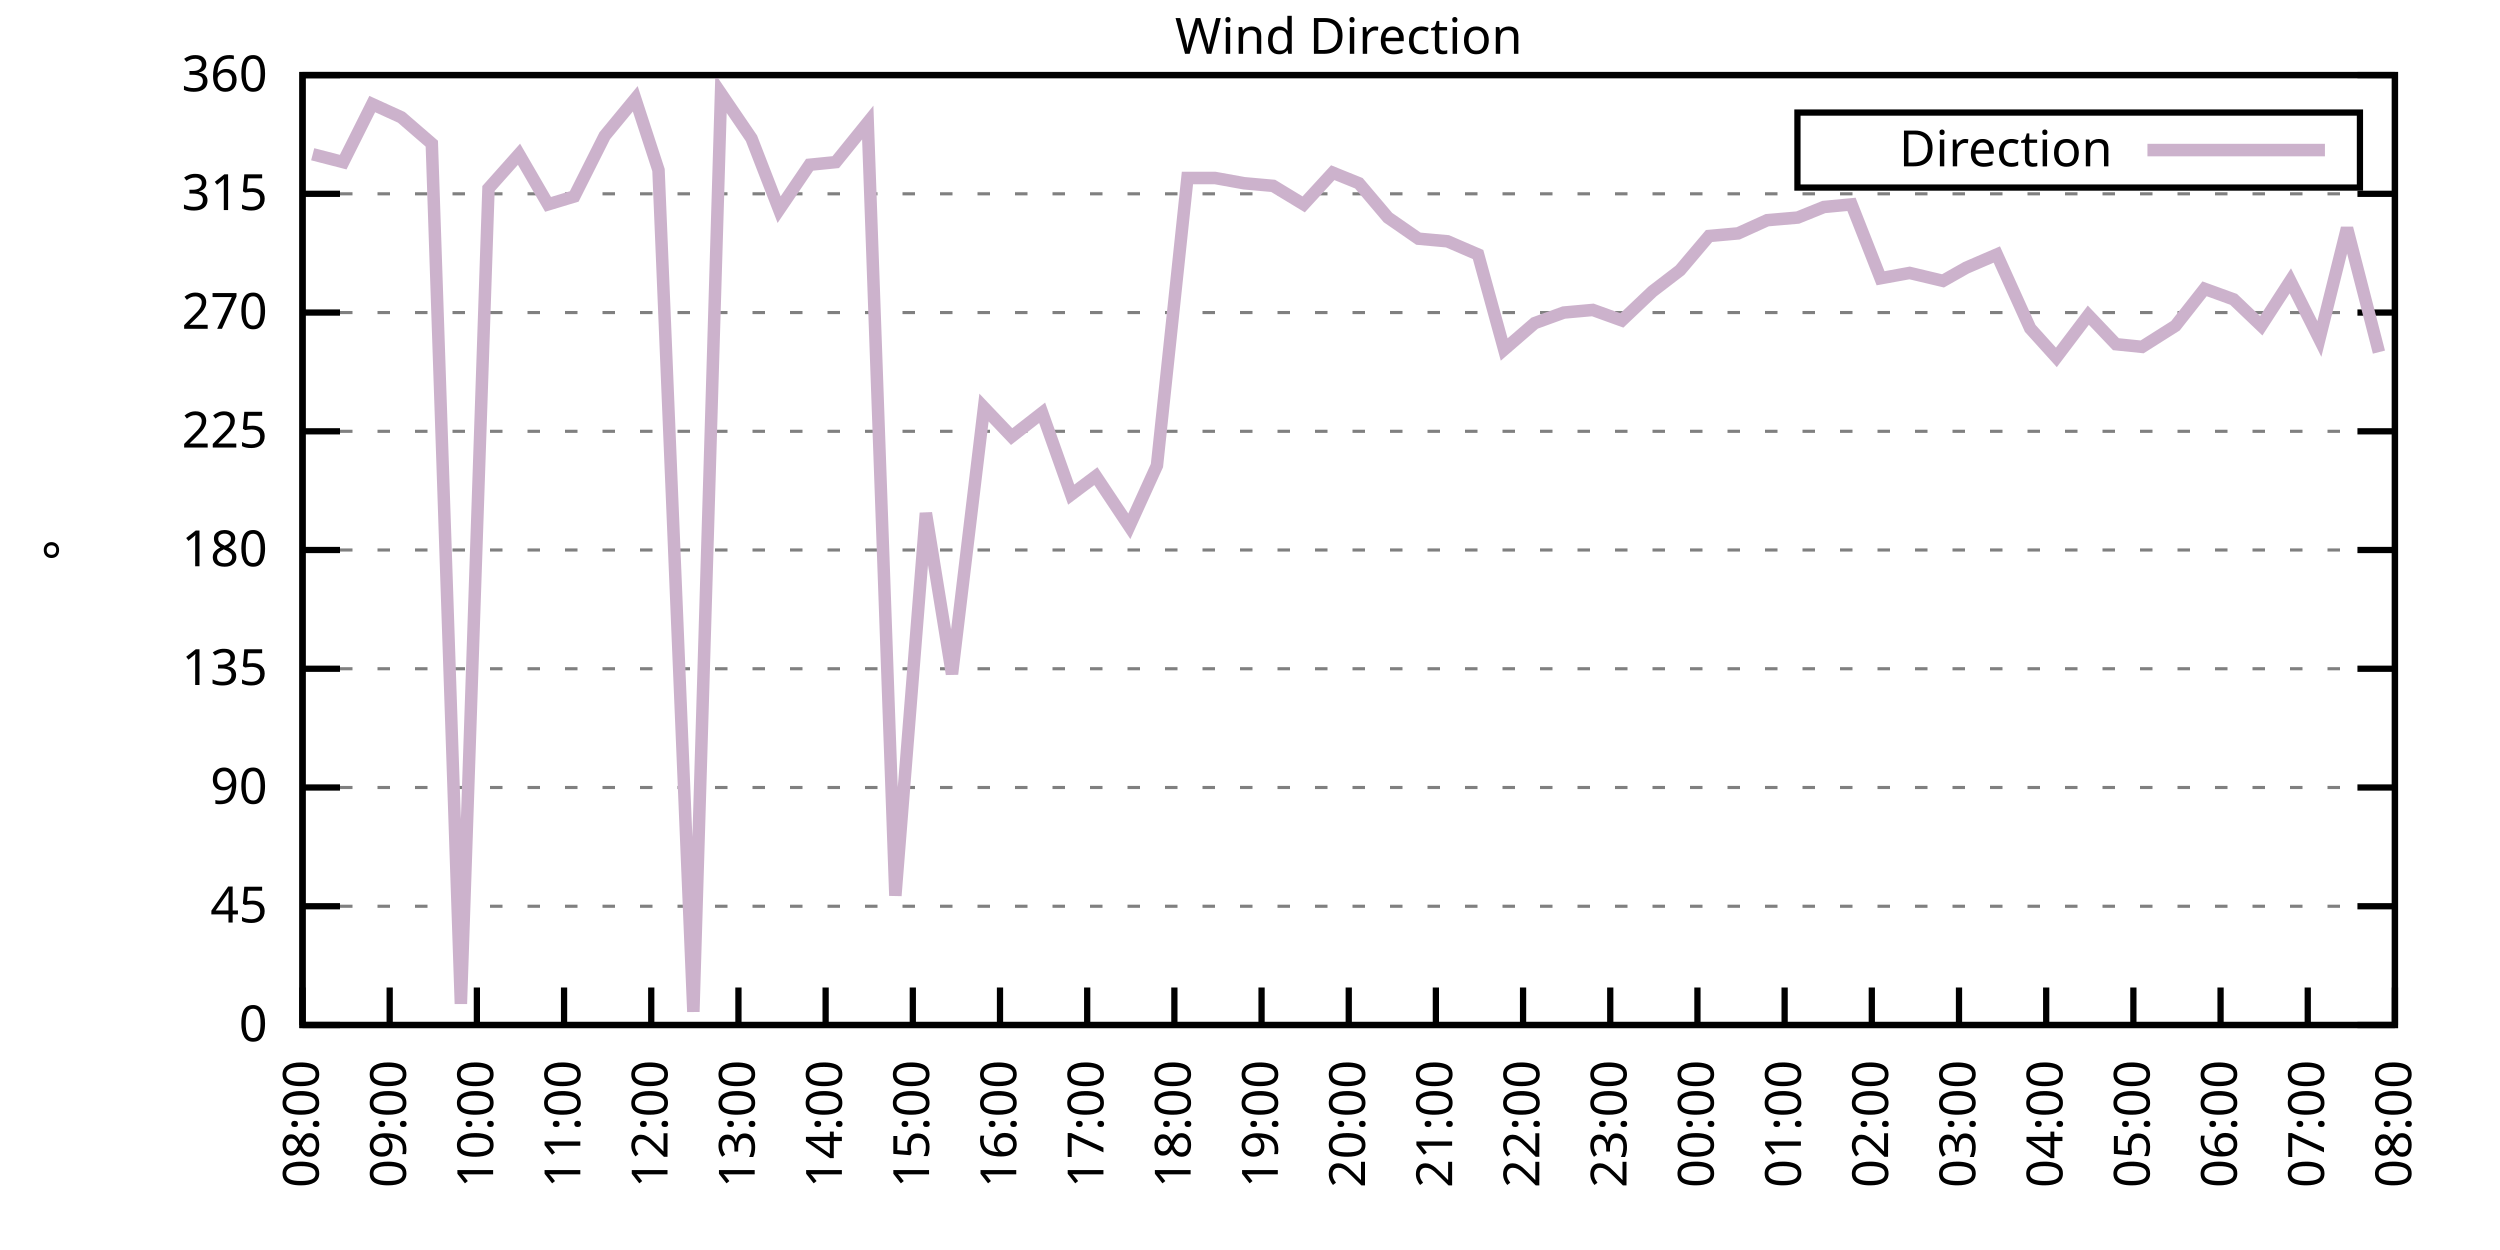
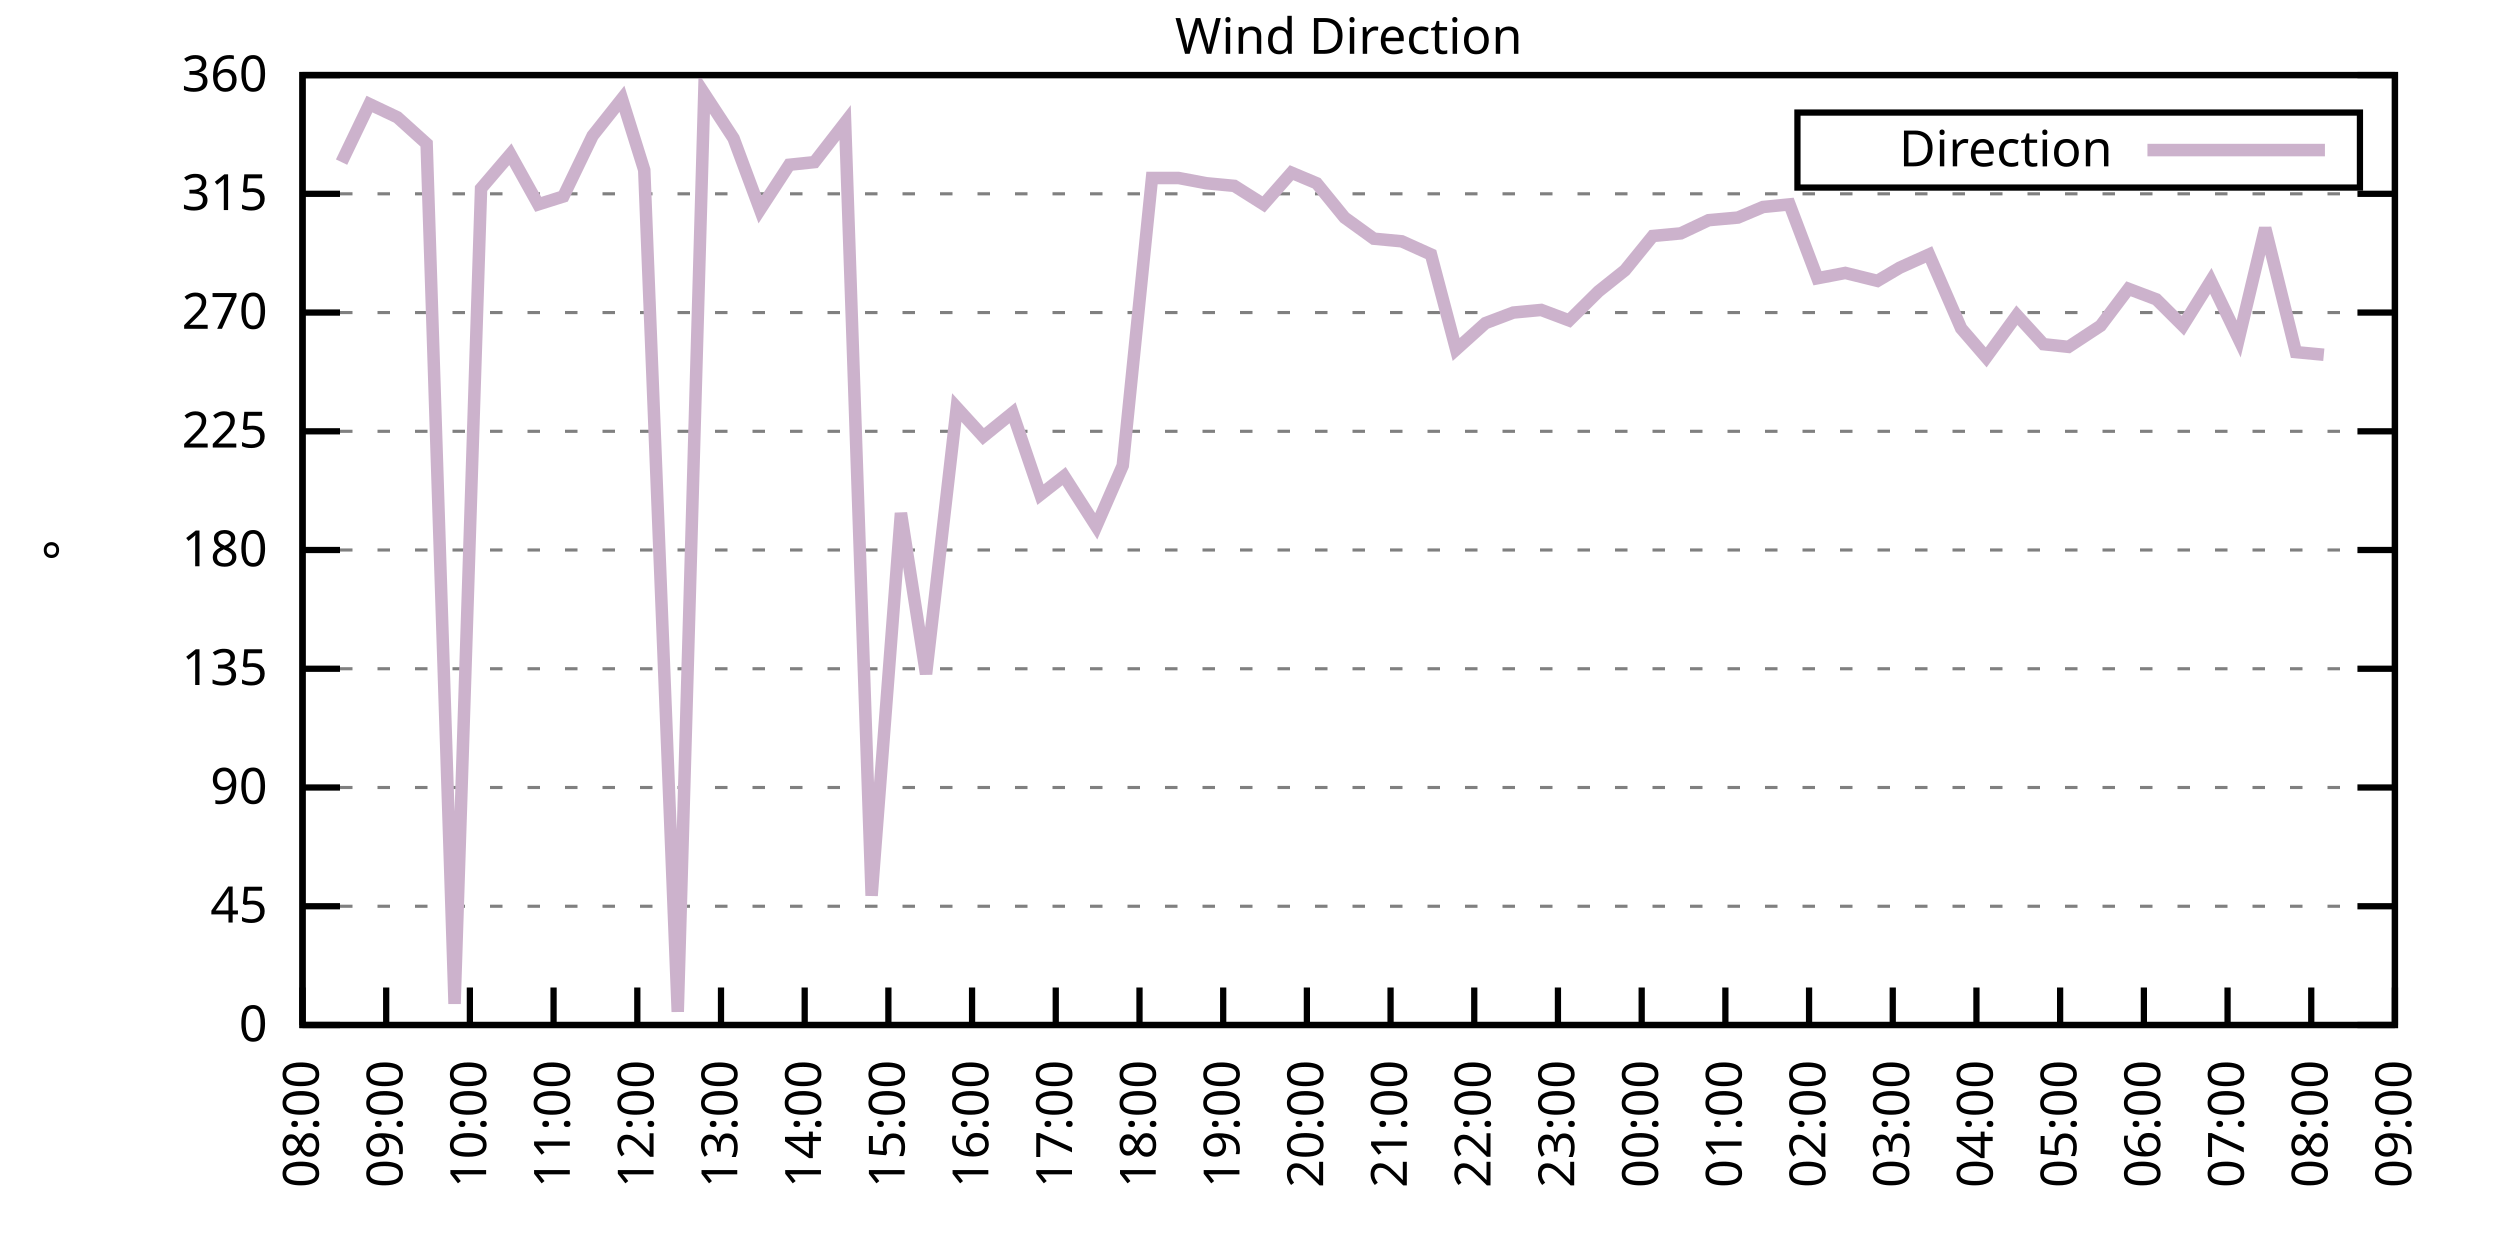
<svg xmlns="http://www.w3.org/2000/svg" xmlns:xlink="http://www.w3.org/1999/xlink" width="400" height="200" viewBox="0 0 400 200">
  <g id="gnuplot_canvas">
    <rect x="0" y="0" width="400" height="200" fill="none" />
    <defs>
      <circle id="gpDot" r="0.5" stroke-width="0.5" stroke="currentColor" />
      <path id="gpPt0" stroke-width="0.333" stroke="currentColor" d="M-1,0 h2 M0,-1 v2" />
      <path id="gpPt1" stroke-width="0.333" stroke="currentColor" d="M-1,-1 L1,1 M1,-1 L-1,1" />
      <path id="gpPt2" stroke-width="0.333" stroke="currentColor" d="M-1,0 L1,0 M0,-1 L0,1 M-1,-1 L1,1 M-1,1 L1,-1" />
      <rect id="gpPt3" stroke-width="0.333" stroke="currentColor" x="-1" y="-1" width="2" height="2" />
      <rect id="gpPt4" stroke-width="0.333" stroke="currentColor" fill="currentColor" x="-1" y="-1" width="2" height="2" />
      <circle id="gpPt5" stroke-width="0.333" stroke="currentColor" cx="0" cy="0" r="1" />
      <use xlink:href="#gpPt5" id="gpPt6" fill="currentColor" stroke="none" />
      <path id="gpPt7" stroke-width="0.333" stroke="currentColor" d="M0,-1.33 L-1.33,0.67 L1.33,0.67 z" />
      <use xlink:href="#gpPt7" id="gpPt8" fill="currentColor" stroke="none" />
      <use xlink:href="#gpPt7" id="gpPt9" stroke="currentColor" transform="rotate(180)" />
      <use xlink:href="#gpPt9" id="gpPt10" fill="currentColor" stroke="none" />
      <use xlink:href="#gpPt3" id="gpPt11" stroke="currentColor" transform="rotate(45)" />
      <use xlink:href="#gpPt11" id="gpPt12" fill="currentColor" stroke="none" />
      <path id="gpPt13" stroke-width="0.333" stroke="currentColor" d="M0,1.330 L1.265,0.411 L0.782,-1.067 L-0.782,-1.076 L-1.265,0.411 z" />
      <use xlink:href="#gpPt13" id="gpPt14" fill="currentColor" stroke="none" />
      <filter id="textbox" filterUnits="objectBoundingBox" x="0" y="0" height="1" width="1">
        <feFlood flood-color="white" flood-opacity="1" result="bgnd" />
        <feComposite in="SourceGraphic" in2="bgnd" operator="atop" />
      </filter>
      <filter id="greybox" filterUnits="objectBoundingBox" x="0" y="0" height="1" width="1">
        <feFlood flood-color="lightgrey" flood-opacity="1" result="grey" />
        <feComposite in="SourceGraphic" in2="grey" operator="atop" />
      </filter>
    </defs>
    <g fill="none" color="white" stroke="currentColor" stroke-width="1.00" stroke-linecap="butt" stroke-linejoin="miter">
</g>
    <g fill="none" color="black" stroke="currentColor" stroke-width="1.00" stroke-linecap="butt" stroke-linejoin="miter">
      <g stroke="none" shape-rendering="crispEdges">
        <polygon fill="rgb(255, 255, 255)" points="48.40,164.00 383.18,164.00 383.18,12.02 48.40,12.02 " />
      </g>
    </g>
    <g fill="none" color="black" stroke="currentColor" stroke-width="1.00" stroke-linecap="butt" stroke-linejoin="miter">
</g>
    <g fill="none" color="black" stroke="black" stroke-width="0.50" stroke-linecap="butt" stroke-linejoin="miter">
</g>
    <g fill="none" color="gray" stroke="currentColor" stroke-width="0.50" stroke-linecap="butt" stroke-linejoin="miter">
      <path stroke="gray" stroke-dasharray="2,4" class="gridline" d="M48.40,164.00 L383.19,164.00  " />
    </g>
    <g fill="none" color="gray" stroke="gray" stroke-width="1.00" stroke-linecap="butt" stroke-linejoin="miter">
</g>
    <g fill="none" color="black" stroke="currentColor" stroke-width="1.00" stroke-linecap="butt" stroke-linejoin="miter">
      <path stroke="black" d="M48.40,164.00 L54.40,164.00 M383.19,164.00 L377.19,164.00  " />
      <g transform="translate(42.80,166.60)" stroke="none" fill="black" font-family="Sans" font-size="8.00" text-anchor="end">
        <text>
          <tspan font-family="Sans"> 0</tspan>
        </text>
      </g>
    </g>
    <g fill="none" color="black" stroke="currentColor" stroke-width="1.00" stroke-linecap="butt" stroke-linejoin="miter">
</g>
    <g fill="none" color="black" stroke="black" stroke-width="0.50" stroke-linecap="butt" stroke-linejoin="miter">
</g>
    <g fill="none" color="gray" stroke="currentColor" stroke-width="0.50" stroke-linecap="butt" stroke-linejoin="miter">
      <path stroke="gray" stroke-dasharray="2,4" class="gridline" d="M48.40,145.00 L383.19,145.00  " />
    </g>
    <g fill="none" color="gray" stroke="gray" stroke-width="1.00" stroke-linecap="butt" stroke-linejoin="miter">
</g>
    <g fill="none" color="black" stroke="currentColor" stroke-width="1.00" stroke-linecap="butt" stroke-linejoin="miter">
      <path stroke="black" d="M48.40,145.00 L54.40,145.00 M383.19,145.00 L377.19,145.00  " />
      <g transform="translate(42.80,147.60)" stroke="none" fill="black" font-family="Sans" font-size="8.00" text-anchor="end">
        <text>
          <tspan font-family="Sans"> 45</tspan>
        </text>
      </g>
    </g>
    <g fill="none" color="black" stroke="currentColor" stroke-width="1.00" stroke-linecap="butt" stroke-linejoin="miter">
</g>
    <g fill="none" color="black" stroke="black" stroke-width="0.50" stroke-linecap="butt" stroke-linejoin="miter">
</g>
    <g fill="none" color="gray" stroke="currentColor" stroke-width="0.50" stroke-linecap="butt" stroke-linejoin="miter">
      <path stroke="gray" stroke-dasharray="2,4" class="gridline" d="M48.40,126.00 L383.19,126.00  " />
    </g>
    <g fill="none" color="gray" stroke="gray" stroke-width="1.00" stroke-linecap="butt" stroke-linejoin="miter">
</g>
    <g fill="none" color="black" stroke="currentColor" stroke-width="1.00" stroke-linecap="butt" stroke-linejoin="miter">
      <path stroke="black" d="M48.40,126.00 L54.40,126.00 M383.19,126.00 L377.19,126.00  " />
      <g transform="translate(42.80,128.60)" stroke="none" fill="black" font-family="Sans" font-size="8.00" text-anchor="end">
        <text>
          <tspan font-family="Sans"> 90</tspan>
        </text>
      </g>
    </g>
    <g fill="none" color="black" stroke="currentColor" stroke-width="1.00" stroke-linecap="butt" stroke-linejoin="miter">
</g>
    <g fill="none" color="black" stroke="black" stroke-width="0.50" stroke-linecap="butt" stroke-linejoin="miter">
</g>
    <g fill="none" color="gray" stroke="currentColor" stroke-width="0.50" stroke-linecap="butt" stroke-linejoin="miter">
      <path stroke="gray" stroke-dasharray="2,4" class="gridline" d="M48.40,107.00 L383.19,107.00  " />
    </g>
    <g fill="none" color="gray" stroke="gray" stroke-width="1.00" stroke-linecap="butt" stroke-linejoin="miter">
</g>
    <g fill="none" color="black" stroke="currentColor" stroke-width="1.00" stroke-linecap="butt" stroke-linejoin="miter">
      <path stroke="black" d="M48.40,107.00 L54.40,107.00 M383.19,107.00 L377.19,107.00  " />
      <g transform="translate(42.80,109.60)" stroke="none" fill="black" font-family="Sans" font-size="8.00" text-anchor="end">
        <text>
          <tspan font-family="Sans"> 135</tspan>
        </text>
      </g>
    </g>
    <g fill="none" color="black" stroke="currentColor" stroke-width="1.00" stroke-linecap="butt" stroke-linejoin="miter">
</g>
    <g fill="none" color="black" stroke="black" stroke-width="0.50" stroke-linecap="butt" stroke-linejoin="miter">
</g>
    <g fill="none" color="gray" stroke="currentColor" stroke-width="0.50" stroke-linecap="butt" stroke-linejoin="miter">
      <path stroke="gray" stroke-dasharray="2,4" class="gridline" d="M48.40,88.00 L383.19,88.00  " />
    </g>
    <g fill="none" color="gray" stroke="gray" stroke-width="1.00" stroke-linecap="butt" stroke-linejoin="miter">
</g>
    <g fill="none" color="black" stroke="currentColor" stroke-width="1.00" stroke-linecap="butt" stroke-linejoin="miter">
      <path stroke="black" d="M48.40,88.00 L54.40,88.00 M383.19,88.00 L377.19,88.00  " />
      <g transform="translate(42.80,90.60)" stroke="none" fill="black" font-family="Sans" font-size="8.00" text-anchor="end">
        <text>
          <tspan font-family="Sans"> 180</tspan>
        </text>
      </g>
    </g>
    <g fill="none" color="black" stroke="currentColor" stroke-width="1.00" stroke-linecap="butt" stroke-linejoin="miter">
</g>
    <g fill="none" color="black" stroke="black" stroke-width="0.50" stroke-linecap="butt" stroke-linejoin="miter">
</g>
    <g fill="none" color="gray" stroke="currentColor" stroke-width="0.50" stroke-linecap="butt" stroke-linejoin="miter">
      <path stroke="gray" stroke-dasharray="2,4" class="gridline" d="M48.40,69.01 L383.19,69.01  " />
    </g>
    <g fill="none" color="gray" stroke="gray" stroke-width="1.00" stroke-linecap="butt" stroke-linejoin="miter">
</g>
    <g fill="none" color="black" stroke="currentColor" stroke-width="1.00" stroke-linecap="butt" stroke-linejoin="miter">
      <path stroke="black" d="M48.40,69.01 L54.40,69.01 M383.19,69.01 L377.19,69.01  " />
      <g transform="translate(42.80,71.61)" stroke="none" fill="black" font-family="Sans" font-size="8.00" text-anchor="end">
        <text>
          <tspan font-family="Sans"> 225</tspan>
        </text>
      </g>
    </g>
    <g fill="none" color="black" stroke="currentColor" stroke-width="1.00" stroke-linecap="butt" stroke-linejoin="miter">
</g>
    <g fill="none" color="black" stroke="black" stroke-width="0.50" stroke-linecap="butt" stroke-linejoin="miter">
</g>
    <g fill="none" color="gray" stroke="currentColor" stroke-width="0.50" stroke-linecap="butt" stroke-linejoin="miter">
      <path stroke="gray" stroke-dasharray="2,4" class="gridline" d="M48.40,50.01 L383.19,50.01  " />
    </g>
    <g fill="none" color="gray" stroke="gray" stroke-width="1.00" stroke-linecap="butt" stroke-linejoin="miter">
</g>
    <g fill="none" color="black" stroke="currentColor" stroke-width="1.00" stroke-linecap="butt" stroke-linejoin="miter">
      <path stroke="black" d="M48.40,50.01 L54.40,50.01 M383.19,50.01 L377.19,50.01  " />
      <g transform="translate(42.80,52.61)" stroke="none" fill="black" font-family="Sans" font-size="8.00" text-anchor="end">
        <text>
          <tspan font-family="Sans"> 270</tspan>
        </text>
      </g>
    </g>
    <g fill="none" color="black" stroke="currentColor" stroke-width="1.00" stroke-linecap="butt" stroke-linejoin="miter">
</g>
    <g fill="none" color="black" stroke="black" stroke-width="0.50" stroke-linecap="butt" stroke-linejoin="miter">
</g>
    <g fill="none" color="gray" stroke="currentColor" stroke-width="0.50" stroke-linecap="butt" stroke-linejoin="miter">
      <path stroke="gray" stroke-dasharray="2,4" class="gridline" d="M48.40,31.01 L383.19,31.01  " />
    </g>
    <g fill="none" color="gray" stroke="gray" stroke-width="1.00" stroke-linecap="butt" stroke-linejoin="miter">
</g>
    <g fill="none" color="black" stroke="currentColor" stroke-width="1.00" stroke-linecap="butt" stroke-linejoin="miter">
      <path stroke="black" d="M48.40,31.01 L54.40,31.01 M383.19,31.01 L377.19,31.01  " />
      <g transform="translate(42.80,33.61)" stroke="none" fill="black" font-family="Sans" font-size="8.00" text-anchor="end">
        <text>
          <tspan font-family="Sans"> 315</tspan>
        </text>
      </g>
    </g>
    <g fill="none" color="black" stroke="currentColor" stroke-width="1.00" stroke-linecap="butt" stroke-linejoin="miter">
</g>
    <g fill="none" color="black" stroke="black" stroke-width="0.50" stroke-linecap="butt" stroke-linejoin="miter">
</g>
    <g fill="none" color="gray" stroke="currentColor" stroke-width="0.50" stroke-linecap="butt" stroke-linejoin="miter">
      <path stroke="gray" stroke-dasharray="2,4" class="gridline" d="M48.40,12.01 L383.19,12.01  " />
    </g>
    <g fill="none" color="gray" stroke="gray" stroke-width="1.00" stroke-linecap="butt" stroke-linejoin="miter">
</g>
    <g fill="none" color="black" stroke="currentColor" stroke-width="1.00" stroke-linecap="butt" stroke-linejoin="miter">
      <path stroke="black" d="M48.40,12.01 L54.40,12.01 M383.19,12.01 L377.19,12.01  " />
      <g transform="translate(42.80,14.61)" stroke="none" fill="black" font-family="Sans" font-size="8.00" text-anchor="end">
        <text>
          <tspan font-family="Sans"> 360</tspan>
        </text>
      </g>
    </g>
    <g fill="none" color="black" stroke="currentColor" stroke-width="1.00" stroke-linecap="butt" stroke-linejoin="miter">
      <path stroke="black" d="M48.40,164.00 L48.40,158.00  " />
      <g transform="translate(51.00,169.60) rotate(270.00)" stroke="none" fill="black" font-family="Sans" font-size="8.00" text-anchor="end">
        <text>
          <tspan font-family="Sans">08:00</tspan>
        </text>
      </g>
    </g>
    <g fill="none" color="black" stroke="currentColor" stroke-width="1.00" stroke-linecap="butt" stroke-linejoin="miter">
-       <path stroke="black" d="M62.35,164.00 L62.35,158.00  " />
-       <g transform="translate(64.95,169.60) rotate(270.00)" stroke="none" fill="black" font-family="Sans" font-size="8.00" text-anchor="end">
+       <path stroke="black" d="M61.79,164.00 L61.79,158.00  " />
+       <g transform="translate(64.39,169.60) rotate(270.00)" stroke="none" fill="black" font-family="Sans" font-size="8.00" text-anchor="end">
        <text>
          <tspan font-family="Sans">09:00</tspan>
        </text>
      </g>
    </g>
    <g fill="none" color="black" stroke="currentColor" stroke-width="1.00" stroke-linecap="butt" stroke-linejoin="miter">
-       <path stroke="black" d="M76.30,164.00 L76.30,158.00  " />
-       <g transform="translate(78.90,169.60) rotate(270.00)" stroke="none" fill="black" font-family="Sans" font-size="8.00" text-anchor="end">
+       <path stroke="black" d="M75.18,164.00 L75.18,158.00  " />
+       <g transform="translate(77.78,169.60) rotate(270.00)" stroke="none" fill="black" font-family="Sans" font-size="8.00" text-anchor="end">
        <text>
          <tspan font-family="Sans">10:00</tspan>
        </text>
      </g>
    </g>
    <g fill="none" color="black" stroke="currentColor" stroke-width="1.00" stroke-linecap="butt" stroke-linejoin="miter">
-       <path stroke="black" d="M90.25,164.00 L90.25,158.00  " />
-       <g transform="translate(92.85,169.60) rotate(270.00)" stroke="none" fill="black" font-family="Sans" font-size="8.00" text-anchor="end">
+       <path stroke="black" d="M88.57,164.00 L88.57,158.00  " />
+       <g transform="translate(91.17,169.60) rotate(270.00)" stroke="none" fill="black" font-family="Sans" font-size="8.00" text-anchor="end">
        <text>
          <tspan font-family="Sans">11:00</tspan>
        </text>
      </g>
    </g>
    <g fill="none" color="black" stroke="currentColor" stroke-width="1.00" stroke-linecap="butt" stroke-linejoin="miter">
-       <path stroke="black" d="M104.20,164.00 L104.20,158.00  " />
-       <g transform="translate(106.80,169.60) rotate(270.00)" stroke="none" fill="black" font-family="Sans" font-size="8.00" text-anchor="end">
+       <path stroke="black" d="M101.97,164.00 L101.97,158.00  " />
+       <g transform="translate(104.57,169.60) rotate(270.00)" stroke="none" fill="black" font-family="Sans" font-size="8.00" text-anchor="end">
        <text>
          <tspan font-family="Sans">12:00</tspan>
        </text>
      </g>
    </g>
    <g fill="none" color="black" stroke="currentColor" stroke-width="1.00" stroke-linecap="butt" stroke-linejoin="miter">
-       <path stroke="black" d="M118.15,164.00 L118.15,158.00  " />
-       <g transform="translate(120.75,169.60) rotate(270.00)" stroke="none" fill="black" font-family="Sans" font-size="8.00" text-anchor="end">
+       <path stroke="black" d="M115.36,164.00 L115.36,158.00  " />
+       <g transform="translate(117.96,169.60) rotate(270.00)" stroke="none" fill="black" font-family="Sans" font-size="8.00" text-anchor="end">
        <text>
          <tspan font-family="Sans">13:00</tspan>
        </text>
      </g>
    </g>
    <g fill="none" color="black" stroke="currentColor" stroke-width="1.00" stroke-linecap="butt" stroke-linejoin="miter">
-       <path stroke="black" d="M132.10,164.00 L132.10,158.00  " />
-       <g transform="translate(134.70,169.60) rotate(270.00)" stroke="none" fill="black" font-family="Sans" font-size="8.00" text-anchor="end">
+       <path stroke="black" d="M128.75,164.00 L128.75,158.00  " />
+       <g transform="translate(131.35,169.60) rotate(270.00)" stroke="none" fill="black" font-family="Sans" font-size="8.00" text-anchor="end">
        <text>
          <tspan font-family="Sans">14:00</tspan>
        </text>
      </g>
    </g>
    <g fill="none" color="black" stroke="currentColor" stroke-width="1.00" stroke-linecap="butt" stroke-linejoin="miter">
-       <path stroke="black" d="M146.05,164.00 L146.05,158.00  " />
-       <g transform="translate(148.65,169.60) rotate(270.00)" stroke="none" fill="black" font-family="Sans" font-size="8.00" text-anchor="end">
+       <path stroke="black" d="M142.14,164.00 L142.14,158.00  " />
+       <g transform="translate(144.74,169.60) rotate(270.00)" stroke="none" fill="black" font-family="Sans" font-size="8.00" text-anchor="end">
        <text>
          <tspan font-family="Sans">15:00</tspan>
        </text>
      </g>
    </g>
    <g fill="none" color="black" stroke="currentColor" stroke-width="1.00" stroke-linecap="butt" stroke-linejoin="miter">
-       <path stroke="black" d="M160.00,164.00 L160.00,158.00  " />
-       <g transform="translate(162.60,169.60) rotate(270.00)" stroke="none" fill="black" font-family="Sans" font-size="8.00" text-anchor="end">
+       <path stroke="black" d="M155.53,164.00 L155.53,158.00  " />
+       <g transform="translate(158.13,169.60) rotate(270.00)" stroke="none" fill="black" font-family="Sans" font-size="8.00" text-anchor="end">
        <text>
          <tspan font-family="Sans">16:00</tspan>
        </text>
      </g>
    </g>
    <g fill="none" color="black" stroke="currentColor" stroke-width="1.00" stroke-linecap="butt" stroke-linejoin="miter">
-       <path stroke="black" d="M173.95,164.00 L173.95,158.00  " />
-       <g transform="translate(176.55,169.60) rotate(270.00)" stroke="none" fill="black" font-family="Sans" font-size="8.00" text-anchor="end">
+       <path stroke="black" d="M168.92,164.00 L168.92,158.00  " />
+       <g transform="translate(171.52,169.60) rotate(270.00)" stroke="none" fill="black" font-family="Sans" font-size="8.00" text-anchor="end">
        <text>
          <tspan font-family="Sans">17:00</tspan>
        </text>
      </g>
    </g>
    <g fill="none" color="black" stroke="currentColor" stroke-width="1.00" stroke-linecap="butt" stroke-linejoin="miter">
-       <path stroke="black" d="M187.90,164.00 L187.90,158.00  " />
-       <g transform="translate(190.50,169.60) rotate(270.00)" stroke="none" fill="black" font-family="Sans" font-size="8.00" text-anchor="end">
+       <path stroke="black" d="M182.32,164.00 L182.32,158.00  " />
+       <g transform="translate(184.92,169.60) rotate(270.00)" stroke="none" fill="black" font-family="Sans" font-size="8.00" text-anchor="end">
        <text>
          <tspan font-family="Sans">18:00</tspan>
        </text>
      </g>
    </g>
    <g fill="none" color="black" stroke="currentColor" stroke-width="1.00" stroke-linecap="butt" stroke-linejoin="miter">
-       <path stroke="black" d="M201.85,164.00 L201.85,158.00  " />
-       <g transform="translate(204.45,169.60) rotate(270.00)" stroke="none" fill="black" font-family="Sans" font-size="8.00" text-anchor="end">
+       <path stroke="black" d="M195.71,164.00 L195.71,158.00  " />
+       <g transform="translate(198.31,169.60) rotate(270.00)" stroke="none" fill="black" font-family="Sans" font-size="8.00" text-anchor="end">
        <text>
          <tspan font-family="Sans">19:00</tspan>
        </text>
      </g>
    </g>
    <g fill="none" color="black" stroke="currentColor" stroke-width="1.00" stroke-linecap="butt" stroke-linejoin="miter">
-       <path stroke="black" d="M215.80,164.00 L215.80,158.00  " />
-       <g transform="translate(218.40,169.60) rotate(270.00)" stroke="none" fill="black" font-family="Sans" font-size="8.00" text-anchor="end">
+       <path stroke="black" d="M209.10,164.00 L209.10,158.00  " />
+       <g transform="translate(211.70,169.60) rotate(270.00)" stroke="none" fill="black" font-family="Sans" font-size="8.00" text-anchor="end">
        <text>
          <tspan font-family="Sans">20:00</tspan>
        </text>
      </g>
    </g>
    <g fill="none" color="black" stroke="currentColor" stroke-width="1.00" stroke-linecap="butt" stroke-linejoin="miter">
-       <path stroke="black" d="M229.74,164.00 L229.74,158.00  " />
-       <g transform="translate(232.34,169.60) rotate(270.00)" stroke="none" fill="black" font-family="Sans" font-size="8.00" text-anchor="end">
+       <path stroke="black" d="M222.49,164.00 L222.49,158.00  " />
+       <g transform="translate(225.09,169.60) rotate(270.00)" stroke="none" fill="black" font-family="Sans" font-size="8.00" text-anchor="end">
        <text>
          <tspan font-family="Sans">21:00</tspan>
        </text>
      </g>
    </g>
    <g fill="none" color="black" stroke="currentColor" stroke-width="1.00" stroke-linecap="butt" stroke-linejoin="miter">
-       <path stroke="black" d="M243.69,164.00 L243.69,158.00  " />
-       <g transform="translate(246.29,169.60) rotate(270.00)" stroke="none" fill="black" font-family="Sans" font-size="8.00" text-anchor="end">
+       <path stroke="black" d="M235.88,164.00 L235.88,158.00  " />
+       <g transform="translate(238.48,169.60) rotate(270.00)" stroke="none" fill="black" font-family="Sans" font-size="8.00" text-anchor="end">
        <text>
          <tspan font-family="Sans">22:00</tspan>
        </text>
      </g>
    </g>
    <g fill="none" color="black" stroke="currentColor" stroke-width="1.00" stroke-linecap="butt" stroke-linejoin="miter">
-       <path stroke="black" d="M257.64,164.00 L257.64,158.00  " />
-       <g transform="translate(260.24,169.60) rotate(270.00)" stroke="none" fill="black" font-family="Sans" font-size="8.00" text-anchor="end">
+       <path stroke="black" d="M249.27,164.00 L249.27,158.00  " />
+       <g transform="translate(251.87,169.60) rotate(270.00)" stroke="none" fill="black" font-family="Sans" font-size="8.00" text-anchor="end">
        <text>
          <tspan font-family="Sans">23:00</tspan>
        </text>
      </g>
    </g>
    <g fill="none" color="black" stroke="currentColor" stroke-width="1.00" stroke-linecap="butt" stroke-linejoin="miter">
-       <path stroke="black" d="M271.59,164.00 L271.59,158.00  " />
-       <g transform="translate(274.19,169.60) rotate(270.00)" stroke="none" fill="black" font-family="Sans" font-size="8.00" text-anchor="end">
+       <path stroke="black" d="M262.67,164.00 L262.67,158.00  " />
+       <g transform="translate(265.27,169.60) rotate(270.00)" stroke="none" fill="black" font-family="Sans" font-size="8.00" text-anchor="end">
        <text>
          <tspan font-family="Sans">00:00</tspan>
        </text>
      </g>
    </g>
    <g fill="none" color="black" stroke="currentColor" stroke-width="1.00" stroke-linecap="butt" stroke-linejoin="miter">
-       <path stroke="black" d="M285.54,164.00 L285.54,158.00  " />
-       <g transform="translate(288.14,169.60) rotate(270.00)" stroke="none" fill="black" font-family="Sans" font-size="8.00" text-anchor="end">
+       <path stroke="black" d="M276.06,164.00 L276.06,158.00  " />
+       <g transform="translate(278.66,169.60) rotate(270.00)" stroke="none" fill="black" font-family="Sans" font-size="8.00" text-anchor="end">
        <text>
          <tspan font-family="Sans">01:00</tspan>
        </text>
      </g>
    </g>
    <g fill="none" color="black" stroke="currentColor" stroke-width="1.00" stroke-linecap="butt" stroke-linejoin="miter">
-       <path stroke="black" d="M299.49,164.00 L299.49,158.00  " />
-       <g transform="translate(302.09,169.60) rotate(270.00)" stroke="none" fill="black" font-family="Sans" font-size="8.00" text-anchor="end">
+       <path stroke="black" d="M289.45,164.00 L289.45,158.00  " />
+       <g transform="translate(292.05,169.60) rotate(270.00)" stroke="none" fill="black" font-family="Sans" font-size="8.00" text-anchor="end">
        <text>
          <tspan font-family="Sans">02:00</tspan>
        </text>
      </g>
    </g>
    <g fill="none" color="black" stroke="currentColor" stroke-width="1.00" stroke-linecap="butt" stroke-linejoin="miter">
-       <path stroke="black" d="M313.44,164.00 L313.44,158.00  " />
-       <g transform="translate(316.04,169.60) rotate(270.00)" stroke="none" fill="black" font-family="Sans" font-size="8.00" text-anchor="end">
+       <path stroke="black" d="M302.84,164.00 L302.84,158.00  " />
+       <g transform="translate(305.44,169.60) rotate(270.00)" stroke="none" fill="black" font-family="Sans" font-size="8.00" text-anchor="end">
        <text>
          <tspan font-family="Sans">03:00</tspan>
        </text>
      </g>
    </g>
    <g fill="none" color="black" stroke="currentColor" stroke-width="1.00" stroke-linecap="butt" stroke-linejoin="miter">
-       <path stroke="black" d="M327.39,164.00 L327.39,158.00  " />
-       <g transform="translate(329.99,169.60) rotate(270.00)" stroke="none" fill="black" font-family="Sans" font-size="8.00" text-anchor="end">
+       <path stroke="black" d="M316.23,164.00 L316.23,158.00  " />
+       <g transform="translate(318.83,169.60) rotate(270.00)" stroke="none" fill="black" font-family="Sans" font-size="8.00" text-anchor="end">
        <text>
          <tspan font-family="Sans">04:00</tspan>
        </text>
      </g>
    </g>
    <g fill="none" color="black" stroke="currentColor" stroke-width="1.00" stroke-linecap="butt" stroke-linejoin="miter">
-       <path stroke="black" d="M341.34,164.00 L341.34,158.00  " />
-       <g transform="translate(343.94,169.60) rotate(270.00)" stroke="none" fill="black" font-family="Sans" font-size="8.00" text-anchor="end">
+       <path stroke="black" d="M329.62,164.00 L329.62,158.00  " />
+       <g transform="translate(332.22,169.60) rotate(270.00)" stroke="none" fill="black" font-family="Sans" font-size="8.00" text-anchor="end">
        <text>
          <tspan font-family="Sans">05:00</tspan>
        </text>
      </g>
    </g>
    <g fill="none" color="black" stroke="currentColor" stroke-width="1.00" stroke-linecap="butt" stroke-linejoin="miter">
-       <path stroke="black" d="M355.29,164.00 L355.29,158.00  " />
-       <g transform="translate(357.89,169.60) rotate(270.00)" stroke="none" fill="black" font-family="Sans" font-size="8.00" text-anchor="end">
+       <path stroke="black" d="M343.02,164.00 L343.02,158.00  " />
+       <g transform="translate(345.62,169.60) rotate(270.00)" stroke="none" fill="black" font-family="Sans" font-size="8.00" text-anchor="end">
        <text>
          <tspan font-family="Sans">06:00</tspan>
        </text>
      </g>
    </g>
    <g fill="none" color="black" stroke="currentColor" stroke-width="1.00" stroke-linecap="butt" stroke-linejoin="miter">
-       <path stroke="black" d="M369.24,164.00 L369.24,158.00  " />
-       <g transform="translate(371.84,169.60) rotate(270.00)" stroke="none" fill="black" font-family="Sans" font-size="8.00" text-anchor="end">
+       <path stroke="black" d="M356.41,164.00 L356.41,158.00  " />
+       <g transform="translate(359.01,169.60) rotate(270.00)" stroke="none" fill="black" font-family="Sans" font-size="8.00" text-anchor="end">
        <text>
          <tspan font-family="Sans">07:00</tspan>
+         </text>
+       </g>
+     </g>
+     <g fill="none" color="black" stroke="currentColor" stroke-width="1.00" stroke-linecap="butt" stroke-linejoin="miter">
+       <path stroke="black" d="M369.80,164.00 L369.80,158.00  " />
+       <g transform="translate(372.40,169.60) rotate(270.00)" stroke="none" fill="black" font-family="Sans" font-size="8.00" text-anchor="end">
+         <text>
+           <tspan font-family="Sans">08:00</tspan>
        </text>
      </g>
    </g>
    <g fill="none" color="black" stroke="currentColor" stroke-width="1.00" stroke-linecap="butt" stroke-linejoin="miter">
      <path stroke="black" d="M383.19,164.00 L383.19,158.00  " />
      <g transform="translate(385.79,169.60) rotate(270.00)" stroke="none" fill="black" font-family="Sans" font-size="8.00" text-anchor="end">
        <text>
-           <tspan font-family="Sans">08:00</tspan>
+           <tspan font-family="Sans">09:00</tspan>
        </text>
      </g>
    </g>
    <g fill="none" color="black" stroke="currentColor" stroke-width="1.00" stroke-linecap="butt" stroke-linejoin="miter">
</g>
    <g fill="none" color="black" stroke="currentColor" stroke-width="1.00" stroke-linecap="butt" stroke-linejoin="miter">
      <path stroke="black" d="M48.40,12.01 L48.40,164.00 L383.19,164.00 L383.19,12.01 L48.40,12.01 Z  " />
    </g>
    <g fill="none" color="black" stroke="currentColor" stroke-width="1.00" stroke-linecap="butt" stroke-linejoin="miter">
</g>
    <g fill="none" color="black" stroke="currentColor" stroke-width="1.00" stroke-linecap="butt" stroke-linejoin="miter">
      <path stroke="black" d="M287.59,30.01 L287.59,18.01 L377.59,18.01 L377.59,30.01 L287.59,30.01 Z  " />
    </g>
    <g id="Wind_direction_plot_1">
      <g fill="none" color="white" stroke="black" stroke-width="2.00" stroke-linecap="butt" stroke-linejoin="miter">
</g>
      <g fill="none" color="black" stroke="currentColor" stroke-width="2.00" stroke-linecap="butt" stroke-linejoin="miter">
        <g transform="translate(337.99,26.61)" stroke="none" fill="black" font-family="Sans" font-size="8.00" text-anchor="end">
          <text>
            <tspan font-family="Sans">Direction</tspan>
          </text>
        </g>
      </g>
      <g fill="none" color="black" stroke="currentColor" stroke-width="2.00" stroke-linecap="butt" stroke-linejoin="miter">
-         <path stroke="rgb(204, 178, 204)" d="M343.59,24.01 L371.99,24.01 M50.03,24.68 L54.91,25.94 L59.56,16.65 L64.21,18.77 L69.09,22.99 L73.74,160.62   L78.16,30.16 L83.04,24.68 L87.69,32.70 L91.88,31.43 L96.76,21.72 L101.64,15.81 L105.36,27.21 L110.94,161.89   L115.36,14.97 L120.24,22.14 L124.66,33.54 L129.54,26.36 L133.72,25.94 L138.84,19.61 L143.26,143.31 L148.14,82.09   L152.32,107.85 L157.44,65.21 L161.86,69.85 L166.74,66.05 L171.39,79.14 L175.34,76.18 L180.69,84.21 L185.11,74.49   L189.99,28.48 L194.41,28.48 L199.06,29.32 L203.71,29.74 L208.59,32.70 L213.24,27.63 L217.42,29.32 L222.07,34.81   L226.95,38.19 L231.60,38.61 L236.49,40.72 L240.67,55.92 L245.55,51.70 L250.20,50.01 L254.85,49.59 L259.50,51.27   L264.39,46.63 L268.80,43.25 L273.45,37.76 L278.10,37.34 L282.75,35.23 L287.64,34.81 L291.82,33.12 L296.24,32.70   L300.89,44.52 L305.54,43.67 L310.88,44.94 L314.60,42.83 L319.49,40.72 L324.83,52.54 L329.02,57.18 L334.13,50.43   L338.55,55.07 L342.74,55.50 L348.08,52.12 L352.73,46.21 L357.38,47.90 L361.80,52.12 L366.45,44.94 L371.10,54.23   L375.52,36.50 L380.63,56.34  " />
+         <path stroke="rgb(204, 178, 204)" d="M343.59,24.01 L371.99,24.01 M54.65,25.94 L59.11,16.65 L63.58,18.77 L68.26,22.99 L72.73,160.62 L76.97,30.16   L81.66,24.68 L86.12,32.70 L90.14,31.43 L94.82,21.72 L99.51,15.81 L103.08,27.21 L108.44,161.89 L112.68,14.97   L117.37,22.14 L121.61,33.54 L126.29,26.36 L130.31,25.94 L135.22,19.61 L139.46,143.31 L144.15,82.09 L148.17,107.85   L153.08,65.21 L157.32,69.85 L162.01,66.05 L166.47,79.14 L170.26,76.18 L175.40,84.21 L179.64,74.49 L184.32,28.48   L188.57,28.48 L193.03,29.32 L197.49,29.74 L202.18,32.70 L206.64,27.63 L210.66,29.32 L215.13,34.81 L219.81,38.19   L224.28,38.61 L228.96,40.72 L232.98,55.92 L237.67,51.70 L242.13,50.01 L246.60,49.59 L251.06,51.27 L255.75,46.63   L259.99,43.25 L264.45,37.76 L268.92,37.34 L273.38,35.23 L278.07,34.81 L282.08,33.12 L286.32,32.70 L290.79,44.52   L295.25,43.67 L300.39,44.94 L303.96,42.83 L308.64,40.72 L313.78,52.54 L317.79,57.18 L322.70,50.43 L326.95,55.07   L330.96,55.50 L336.10,52.12 L340.56,46.21 L345.02,47.90 L349.26,52.12 L353.73,44.94 L358.19,54.23 L362.43,36.50   L367.34,56.34 L371.81,56.76  " />
      </g>
    </g>
    <g fill="none" color="black" stroke="currentColor" stroke-width="2.00" stroke-linecap="butt" stroke-linejoin="miter">
</g>
    <g fill="none" color="black" stroke="black" stroke-width="1.00" stroke-linecap="butt" stroke-linejoin="miter">
</g>
    <g fill="none" color="black" stroke="currentColor" stroke-width="1.00" stroke-linecap="butt" stroke-linejoin="miter">
      <path stroke="black" d="M48.40,12.01 L48.40,164.00 L383.19,164.00 L383.19,12.01 L48.40,12.01 Z  " />
      <g transform="translate(12.80,88.01) rotate(270.00)" stroke="none" fill="black" font-family="Sans" font-size="8.00" text-anchor="middle">
        <text>
          <tspan font-family="Sans">°</tspan>
        </text>
      </g>
    </g>
    <g fill="none" color="black" stroke="currentColor" stroke-width="1.00" stroke-linecap="butt" stroke-linejoin="miter">
</g>
    <g fill="none" color="black" stroke="currentColor" stroke-width="1.00" stroke-linecap="butt" stroke-linejoin="miter">
      <g transform="translate(215.79,8.61)" stroke="none" fill="black" font-family="Sans" font-size="8.00" text-anchor="middle">
        <text>
          <tspan font-family="Sans">Wind Direction</tspan>
        </text>
      </g>
    </g>
    <g fill="none" color="black" stroke="currentColor" stroke-width="1.00" stroke-linecap="butt" stroke-linejoin="miter">
</g>
  </g>
</svg>
